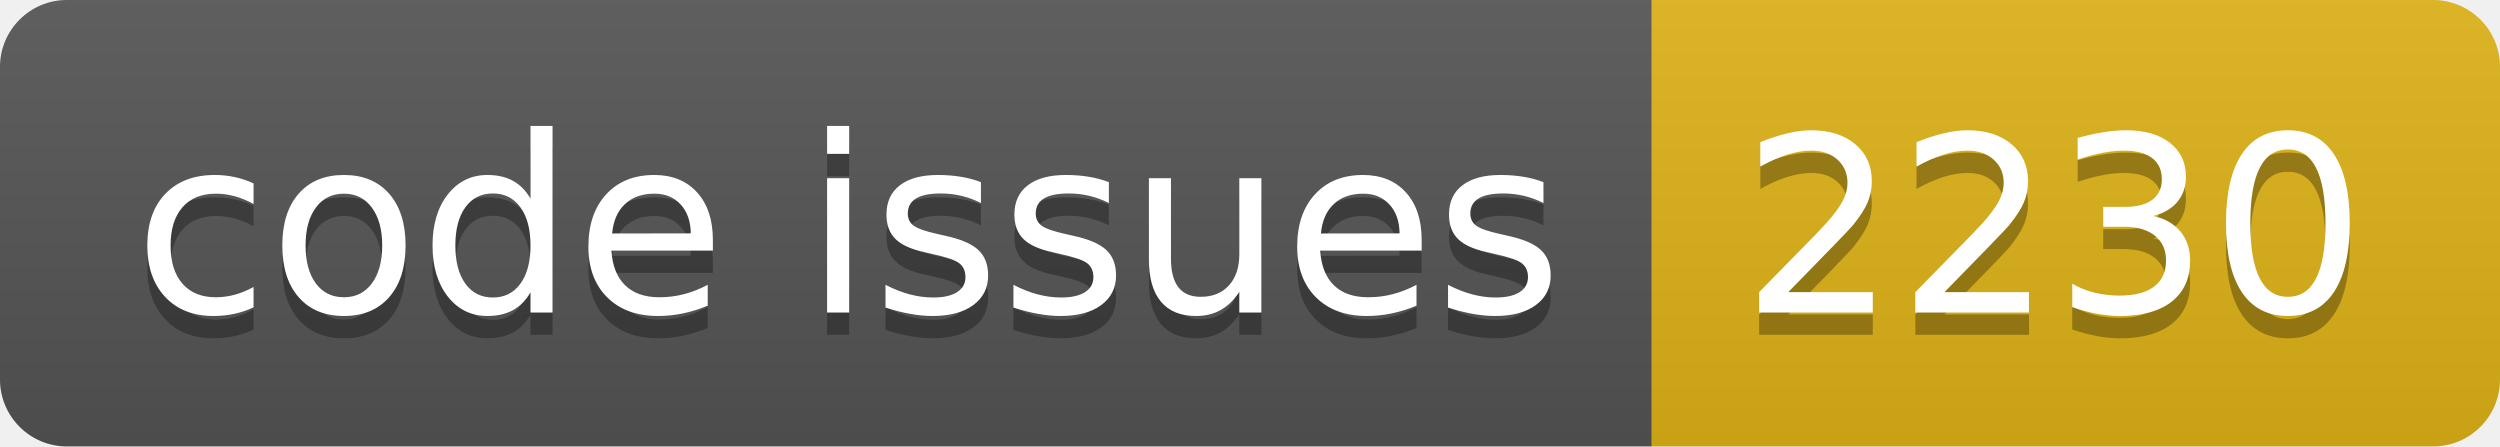
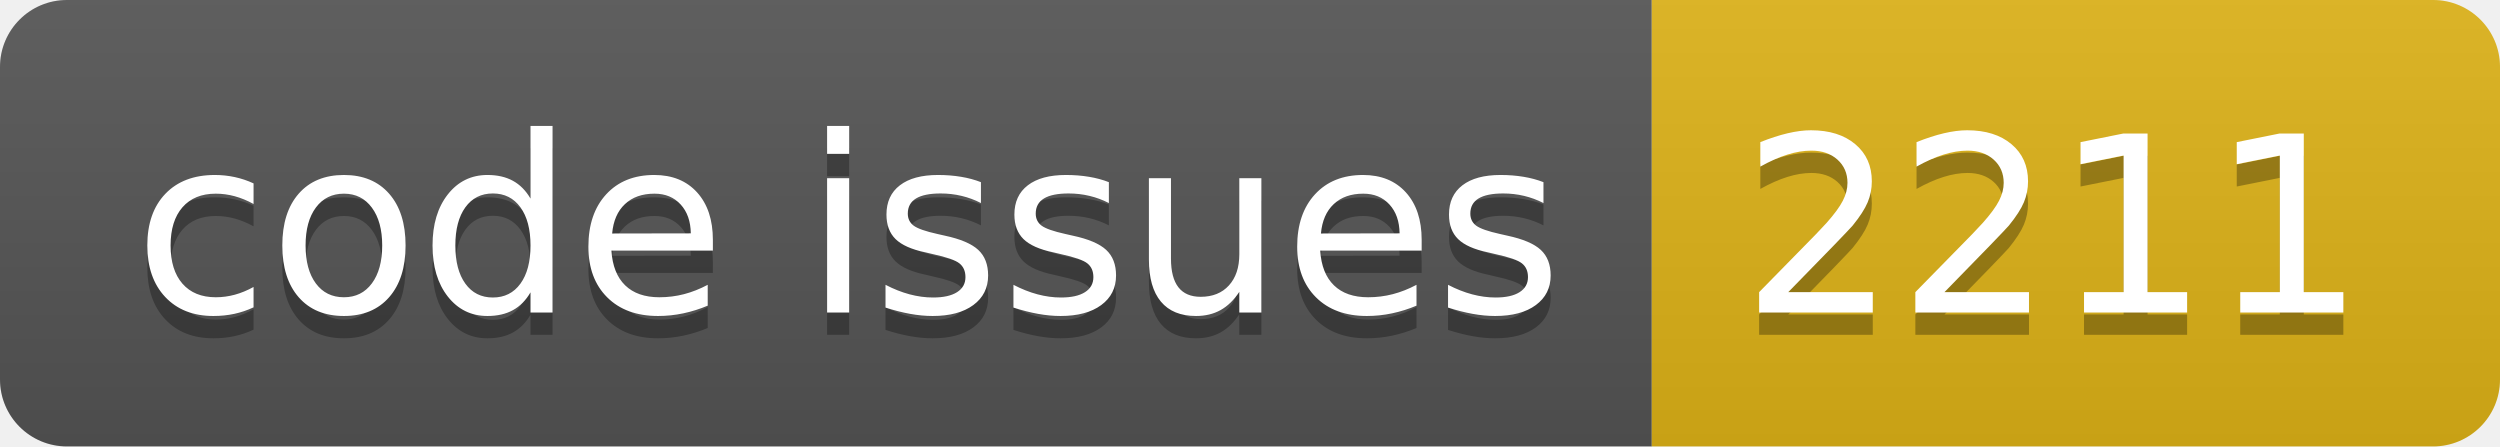
<svg xmlns="http://www.w3.org/2000/svg" width="112.0" height="20">
  <linearGradient id="smooth" x2="0" y2="100%">
    <stop offset="0" stop-color="#bbb" stop-opacity=".1" />
    <stop offset="1" stop-opacity=".1" />
  </linearGradient>
  <clipPath id="round">
    <rect width="112.0" height="20" rx="3" fill="#fff" />
  </clipPath>
  <g clip-path="url(#round)">
    <rect width="74.0" height="20" fill="#555" />
    <rect x="74.0" width="38.0" height="20" fill="#dfb317" />
    <rect width="112.0" height="20" fill="url(#smooth)" />
  </g>
  <g fill="#fff" text-anchor="middle" font-family="DejaVu Sans,Verdana,Geneva,sans-serif" font-size="110">
    <text x="380.0" y="150" fill="#010101" fill-opacity=".3" transform="scale(0.1)" textLength="640.0" lengthAdjust="spacing">code issues</text>
    <text x="380.0" y="140" transform="scale(0.1)" textLength="640.0" lengthAdjust="spacing">code issues</text>
-     <text x="920.0" y="150" fill="#010101" fill-opacity=".3" transform="scale(0.1)" textLength="280.0" lengthAdjust="spacing">2230</text>
-     <text x="920.0" y="140" transform="scale(0.1)" textLength="280.0" lengthAdjust="spacing">2230</text>
+     <text x="920.0" y="150" fill="#010101" fill-opacity=".3" transform="scale(0.1)" textLength="280.0" lengthAdjust="spacing">2211</text>
+     <text x="920.0" y="140" transform="scale(0.1)" textLength="280.0" lengthAdjust="spacing">2211</text>
  </g>
</svg>
